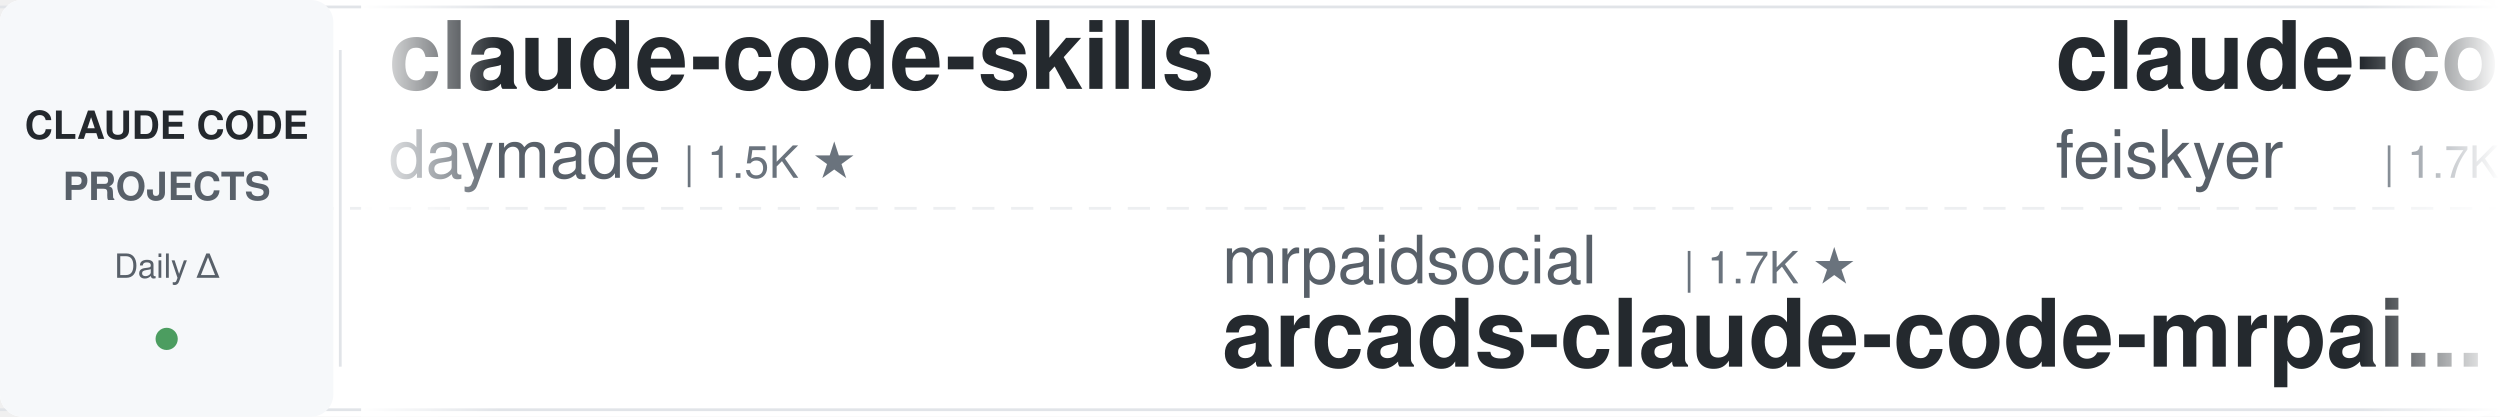
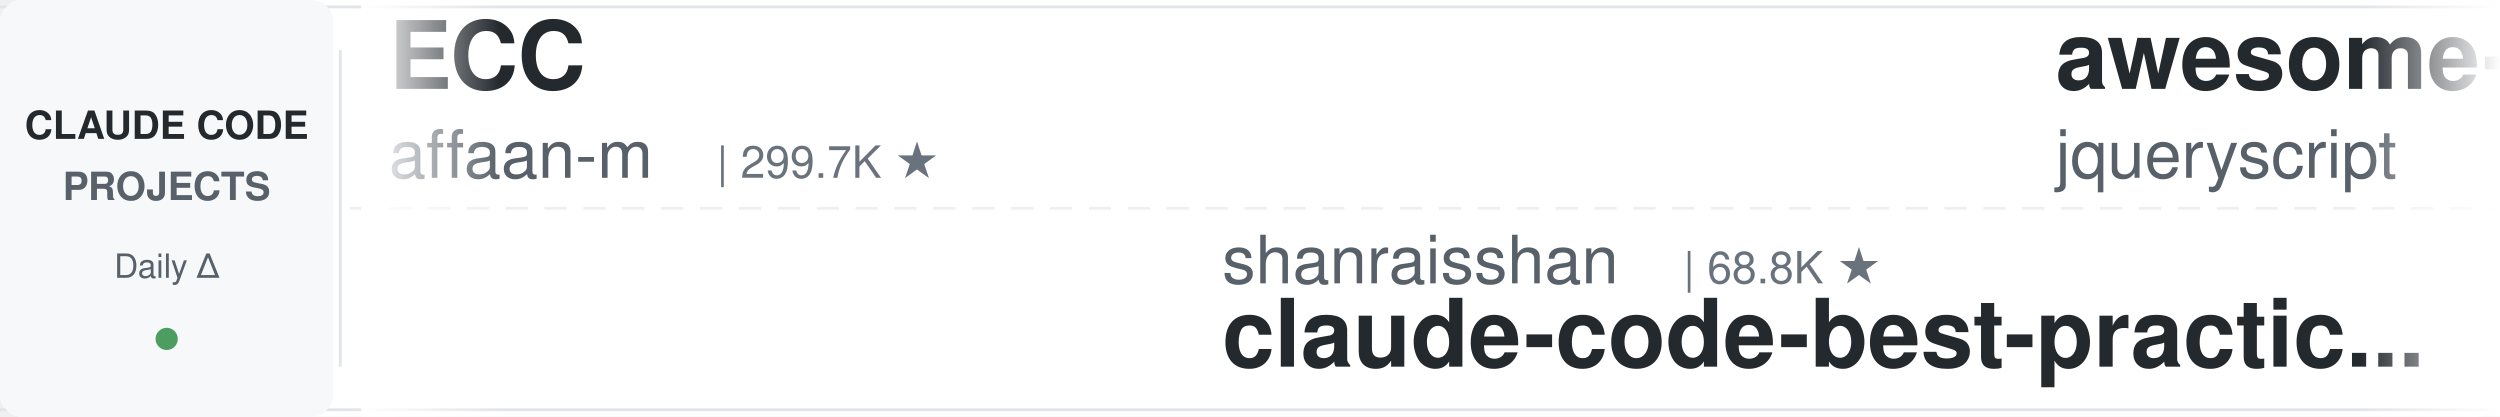
<svg xmlns="http://www.w3.org/2000/svg" width="900" height="150">
  <defs>
    <linearGradient id="leftFade" x1="0%" y1="0%" x2="100%" y2="0%">
      <stop offset="0%" style="stop-color:#ffffff;stop-opacity:1" />
      <stop offset="100%" style="stop-color:#ffffff;stop-opacity:0" />
    </linearGradient>
    <linearGradient id="rightFade" x1="0%" y1="0%" x2="100%" y2="0%">
      <stop offset="0%" style="stop-color:#ffffff;stop-opacity:0" />
      <stop offset="100%" style="stop-color:#ffffff;stop-opacity:1" />
    </linearGradient>
  </defs>
  <rect width="900" height="150" fill="#ffffff" rx="8" />
  <rect x="0" y="2" width="900" height="1" fill="#e1e4e8" />
  <rect x="0" y="147" width="900" height="1" fill="#e1e4e8" />
  <line x1="0" y1="75" x2="900" y2="75" stroke="#e1e4e8" stroke-width="1" stroke-dasharray="8 6" opacity="0.6" />
  <rect x="0" y="0" width="120" height="150" fill="#f6f8fa" rx="8" />
  <text x="60" y="50" font-family="-apple-system, BlinkMacSystemFont, 'Segoe UI', Helvetica, Arial, sans-serif" font-size="14" font-weight="600" fill="#24292e" text-anchor="middle">CLAUDE CODE</text>
  <text x="60" y="72" font-family="-apple-system, BlinkMacSystemFont, 'Segoe UI', Helvetica, Arial, sans-serif" font-size="14" font-weight="600" fill="#586069" text-anchor="middle">PROJECTS</text>
  <text x="60" y="100" font-family="-apple-system, BlinkMacSystemFont, 'Segoe UI', Helvetica, Arial, sans-serif" font-size="12" font-weight="500" fill="#586069" text-anchor="middle">Daily Δ</text>
  <circle cx="60" cy="122" r="4" fill="#22863a" opacity="0.8" />
  <rect x="122" y="18" width="1" height="114" fill="#e1e4e8" />
  <clipPath id="tickerClip">
    <rect x="130" y="0" width="770" height="150" />
  </clipPath>
  <g clip-path="url(#tickerClip)">
    <g id="tickerItems">
      <animateTransform attributeName="transform" attributeType="XML" type="translate" from="0 0" to="-3000 0" dur="54s" repeatCount="indefinite" />
      <g transform="translate(0, 0)">
-         <text x="140" y="32" font-family="-apple-system, BlinkMacSystemFont, 'Segoe UI', Helvetica, Arial, sans-serif" font-size="34" font-weight="600" fill="#24292e">claude-code-skills</text>
-         <text x="140" y="64" font-family="-apple-system, BlinkMacSystemFont, 'Segoe UI', Helvetica, Arial, sans-serif" font-size="24" font-weight="400" fill="#586069">daymade</text>
-         <text x="246" y="64" font-family="-apple-system, BlinkMacSystemFont, 'Segoe UI', Helvetica, Arial, sans-serif" font-size="16" font-weight="500" fill="#6a737d">| 1.5K ★</text>
+         <text x="140" y="32" font-family="-apple-system, BlinkMacSystemFont, 'Segoe UI', Helvetica, Arial, sans-serif" font-size="34" font-weight="600" fill="#24292e">ECC</text>
+         <text x="140" y="64" font-family="-apple-system, BlinkMacSystemFont, 'Segoe UI', Helvetica, Arial, sans-serif" font-size="24" font-weight="400" fill="#586069">affaan-m</text>
+         <text x="258" y="64" font-family="-apple-system, BlinkMacSystemFont, 'Segoe UI', Helvetica, Arial, sans-serif" font-size="16" font-weight="500" fill="#6a737d">| 299.7K ★</text>
      </g>
      <g transform="translate(300, 0)">
+         <text x="140" y="102" font-family="-apple-system, BlinkMacSystemFont, 'Segoe UI', Helvetica, Arial, sans-serif" font-size="24" font-weight="400" fill="#586069">shanraisshan</text>
+         <text x="306" y="102" font-family="-apple-system, BlinkMacSystemFont, 'Segoe UI', Helvetica, Arial, sans-serif" font-size="16" font-weight="500" fill="#6a737d">| 68.8K ★</text>
+         <text x="140" y="132" font-family="-apple-system, BlinkMacSystemFont, 'Segoe UI', Helvetica, Arial, sans-serif" font-size="34" font-weight="600" fill="#24292e">claude-code-best-practic...</text>
+       </g>
+       <g transform="translate(600, 0)">
+         <text x="140" y="32" font-family="-apple-system, BlinkMacSystemFont, 'Segoe UI', Helvetica, Arial, sans-serif" font-size="34" font-weight="600" fill="#24292e">awesome-claude-code</text>
+         <text x="140" y="64" font-family="-apple-system, BlinkMacSystemFont, 'Segoe UI', Helvetica, Arial, sans-serif" font-size="24" font-weight="400" fill="#586069">jqueryscript</text>
+         <text x="306" y="64" font-family="-apple-system, BlinkMacSystemFont, 'Segoe UI', Helvetica, Arial, sans-serif" font-size="16" font-weight="500" fill="#6a737d">| 544 ★</text>
+       </g>
+       <g transform="translate(900, 0)">
+         <text x="140" y="102" font-family="-apple-system, BlinkMacSystemFont, 'Segoe UI', Helvetica, Arial, sans-serif" font-size="24" font-weight="400" fill="#586069">Cranot</text>
+         <text x="234" y="102" font-family="-apple-system, BlinkMacSystemFont, 'Segoe UI', Helvetica, Arial, sans-serif" font-size="16" font-weight="500" fill="#6a737d">| 2.9K ★</text>
+         <text x="140" y="132" font-family="-apple-system, BlinkMacSystemFont, 'Segoe UI', Helvetica, Arial, sans-serif" font-size="34" font-weight="600" fill="#24292e">claude-code-guide</text>
+       </g>
+       <g transform="translate(1200, 0)">
+         <text x="140" y="32" font-family="-apple-system, BlinkMacSystemFont, 'Segoe UI', Helvetica, Arial, sans-serif" font-size="34" font-weight="600" fill="#24292e">claude-code-infrastructu...</text>
+         <text x="140" y="64" font-family="-apple-system, BlinkMacSystemFont, 'Segoe UI', Helvetica, Arial, sans-serif" font-size="24" font-weight="400" fill="#586069">diet103</text>
+         <text x="246" y="64" font-family="-apple-system, BlinkMacSystemFont, 'Segoe UI', Helvetica, Arial, sans-serif" font-size="16" font-weight="500" fill="#6a737d">| 10.1K ★</text>
+       </g>
+       <g transform="translate(1500, 0)">
+         <text x="140" y="102" font-family="-apple-system, BlinkMacSystemFont, 'Segoe UI', Helvetica, Arial, sans-serif" font-size="24" font-weight="400" fill="#586069">jhlee0409</text>
+         <text x="270" y="102" font-family="-apple-system, BlinkMacSystemFont, 'Segoe UI', Helvetica, Arial, sans-serif" font-size="16" font-weight="500" fill="#6a737d">| 2.3K ★</text>
+         <text x="140" y="132" font-family="-apple-system, BlinkMacSystemFont, 'Segoe UI', Helvetica, Arial, sans-serif" font-size="34" font-weight="600" fill="#24292e">claude-code-history-view...</text>
+       </g>
+       <g transform="translate(1800, 0)">
+         <text x="140" y="32" font-family="-apple-system, BlinkMacSystemFont, 'Segoe UI', Helvetica, Arial, sans-serif" font-size="34" font-weight="600" fill="#24292e">my-claude-code-setup</text>
+         <text x="140" y="64" font-family="-apple-system, BlinkMacSystemFont, 'Segoe UI', Helvetica, Arial, sans-serif" font-size="24" font-weight="400" fill="#586069">centminmod</text>
+         <text x="282" y="64" font-family="-apple-system, BlinkMacSystemFont, 'Segoe UI', Helvetica, Arial, sans-serif" font-size="16" font-weight="500" fill="#6a737d">| 2.7K ★</text>
+       </g>
+       <g transform="translate(2100, 0)">
+         <text x="140" y="102" font-family="-apple-system, BlinkMacSystemFont, 'Segoe UI', Helvetica, Arial, sans-serif" font-size="24" font-weight="400" fill="#586069">liuup</text>
+         <text x="222" y="102" font-family="-apple-system, BlinkMacSystemFont, 'Segoe UI', Helvetica, Arial, sans-serif" font-size="16" font-weight="500" fill="#6a737d">| 4.1K ★</text>
+         <text x="140" y="132" font-family="-apple-system, BlinkMacSystemFont, 'Segoe UI', Helvetica, Arial, sans-serif" font-size="34" font-weight="600" fill="#24292e">claude-code-analysis</text>
+       </g>
+       <g transform="translate(2400, 0)">
+         <text x="140" y="32" font-family="-apple-system, BlinkMacSystemFont, 'Segoe UI', Helvetica, Arial, sans-serif" font-size="34" font-weight="600" fill="#24292e">ralph-claude-code</text>
+         <text x="140" y="64" font-family="-apple-system, BlinkMacSystemFont, 'Segoe UI', Helvetica, Arial, sans-serif" font-size="24" font-weight="400" fill="#586069">frankbria</text>
+         <text x="270" y="64" font-family="-apple-system, BlinkMacSystemFont, 'Segoe UI', Helvetica, Arial, sans-serif" font-size="16" font-weight="500" fill="#6a737d">| 9.7K ★</text>
+       </g>
+       <g transform="translate(2700, 0)">
        <text x="140" y="102" font-family="-apple-system, BlinkMacSystemFont, 'Segoe UI', Helvetica, Arial, sans-serif" font-size="24" font-weight="400" fill="#586069">mrpaidsocial</text>
        <text x="306" y="102" font-family="-apple-system, BlinkMacSystemFont, 'Segoe UI', Helvetica, Arial, sans-serif" font-size="16" font-weight="500" fill="#6a737d">| 1.7K ★</text>
        <text x="140" y="132" font-family="-apple-system, BlinkMacSystemFont, 'Segoe UI', Helvetica, Arial, sans-serif" font-size="34" font-weight="600" fill="#24292e">arcads-claude-code-mrpai...</text>
      </g>
-       <g transform="translate(600, 0)">
-         <text x="140" y="32" font-family="-apple-system, BlinkMacSystemFont, 'Segoe UI', Helvetica, Arial, sans-serif" font-size="34" font-weight="600" fill="#24292e">claude-code-settings</text>
-         <text x="140" y="64" font-family="-apple-system, BlinkMacSystemFont, 'Segoe UI', Helvetica, Arial, sans-serif" font-size="24" font-weight="400" fill="#586069">feiskyer</text>
-         <text x="258" y="64" font-family="-apple-system, BlinkMacSystemFont, 'Segoe UI', Helvetica, Arial, sans-serif" font-size="16" font-weight="500" fill="#6a737d">| 1.7K ★</text>
-       </g>
-       <g transform="translate(900, 0)">
-         <text x="140" y="102" font-family="-apple-system, BlinkMacSystemFont, 'Segoe UI', Helvetica, Arial, sans-serif" font-size="24" font-weight="400" fill="#586069">nicedreamzapp</text>
-         <text x="318" y="102" font-family="-apple-system, BlinkMacSystemFont, 'Segoe UI', Helvetica, Arial, sans-serif" font-size="16" font-weight="500" fill="#6a737d">| 3.5K ★</text>
-         <text x="140" y="132" font-family="-apple-system, BlinkMacSystemFont, 'Segoe UI', Helvetica, Arial, sans-serif" font-size="34" font-weight="600" fill="#24292e">claude-code-local</text>
-       </g>
-       <g transform="translate(1200, 0)">
-         <text x="140" y="32" font-family="-apple-system, BlinkMacSystemFont, 'Segoe UI', Helvetica, Arial, sans-serif" font-size="34" font-weight="600" fill="#24292e">claude-code-rev</text>
-         <text x="140" y="64" font-family="-apple-system, BlinkMacSystemFont, 'Segoe UI', Helvetica, Arial, sans-serif" font-size="24" font-weight="400" fill="#586069">oboard</text>
-         <text x="234" y="64" font-family="-apple-system, BlinkMacSystemFont, 'Segoe UI', Helvetica, Arial, sans-serif" font-size="16" font-weight="500" fill="#6a737d">| 3.3K ★</text>
-       </g>
-       <g transform="translate(1500, 0)">
-         <text x="140" y="102" font-family="-apple-system, BlinkMacSystemFont, 'Segoe UI', Helvetica, Arial, sans-serif" font-size="24" font-weight="400" fill="#586069">frankbria</text>
-         <text x="270" y="102" font-family="-apple-system, BlinkMacSystemFont, 'Segoe UI', Helvetica, Arial, sans-serif" font-size="16" font-weight="500" fill="#6a737d">| 9.7K ★</text>
-         <text x="140" y="132" font-family="-apple-system, BlinkMacSystemFont, 'Segoe UI', Helvetica, Arial, sans-serif" font-size="34" font-weight="600" fill="#24292e">ralph-claude-code</text>
-       </g>
-       <g transform="translate(1800, 0)">
-         <text x="140" y="32" font-family="-apple-system, BlinkMacSystemFont, 'Segoe UI', Helvetica, Arial, sans-serif" font-size="34" font-weight="600" fill="#24292e">claude-code-video-toolki...</text>
-         <text x="140" y="64" font-family="-apple-system, BlinkMacSystemFont, 'Segoe UI', Helvetica, Arial, sans-serif" font-size="24" font-weight="400" fill="#586069">digitalsamba</text>
-         <text x="306" y="64" font-family="-apple-system, BlinkMacSystemFont, 'Segoe UI', Helvetica, Arial, sans-serif" font-size="16" font-weight="500" fill="#6a737d">| 2.5K ★</text>
-       </g>
-       <g transform="translate(2100, 0)">
-         <text x="140" y="102" font-family="-apple-system, BlinkMacSystemFont, 'Segoe UI', Helvetica, Arial, sans-serif" font-size="24" font-weight="400" fill="#586069">lorryjovens-hub</text>
-         <text x="342" y="102" font-family="-apple-system, BlinkMacSystemFont, 'Segoe UI', Helvetica, Arial, sans-serif" font-size="16" font-weight="500" fill="#6a737d">| 1.7K ★</text>
-         <text x="140" y="132" font-family="-apple-system, BlinkMacSystemFont, 'Segoe UI', Helvetica, Arial, sans-serif" font-size="34" font-weight="600" fill="#24292e">claude-code-rust</text>
-       </g>
-       <g transform="translate(2400, 0)">
-         <text x="140" y="32" font-family="-apple-system, BlinkMacSystemFont, 'Segoe UI', Helvetica, Arial, sans-serif" font-size="34" font-weight="600" fill="#24292e">claude-code-proxy</text>
-         <text x="140" y="64" font-family="-apple-system, BlinkMacSystemFont, 'Segoe UI', Helvetica, Arial, sans-serif" font-size="24" font-weight="400" fill="#586069">fuergaosi233</text>
-         <text x="306" y="64" font-family="-apple-system, BlinkMacSystemFont, 'Segoe UI', Helvetica, Arial, sans-serif" font-size="16" font-weight="500" fill="#6a737d">| 2.8K ★</text>
-       </g>
-       <g transform="translate(2700, 0)">
-         <text x="140" y="102" font-family="-apple-system, BlinkMacSystemFont, 'Segoe UI', Helvetica, Arial, sans-serif" font-size="24" font-weight="400" fill="#586069">xu-xiang</text>
-         <text x="258" y="102" font-family="-apple-system, BlinkMacSystemFont, 'Segoe UI', Helvetica, Arial, sans-serif" font-size="16" font-weight="500" fill="#6a737d">| 2.0K ★</text>
-         <text x="140" y="132" font-family="-apple-system, BlinkMacSystemFont, 'Segoe UI', Helvetica, Arial, sans-serif" font-size="34" font-weight="600" fill="#24292e">everything-claude-code-z...</text>
-       </g>
      <g transform="translate(3000, 0)">
-         <text x="140" y="32" font-family="-apple-system, BlinkMacSystemFont, 'Segoe UI', Helvetica, Arial, sans-serif" font-size="34" font-weight="600" fill="#24292e">claude-code-skills</text>
-         <text x="140" y="64" font-family="-apple-system, BlinkMacSystemFont, 'Segoe UI', Helvetica, Arial, sans-serif" font-size="24" font-weight="400" fill="#586069">daymade</text>
-         <text x="246" y="64" font-family="-apple-system, BlinkMacSystemFont, 'Segoe UI', Helvetica, Arial, sans-serif" font-size="16" font-weight="500" fill="#6a737d">| 1.5K ★</text>
+         <text x="140" y="32" font-family="-apple-system, BlinkMacSystemFont, 'Segoe UI', Helvetica, Arial, sans-serif" font-size="34" font-weight="600" fill="#24292e">ECC</text>
+         <text x="140" y="64" font-family="-apple-system, BlinkMacSystemFont, 'Segoe UI', Helvetica, Arial, sans-serif" font-size="24" font-weight="400" fill="#586069">affaan-m</text>
+         <text x="258" y="64" font-family="-apple-system, BlinkMacSystemFont, 'Segoe UI', Helvetica, Arial, sans-serif" font-size="16" font-weight="500" fill="#6a737d">| 299.7K ★</text>
      </g>
      <g transform="translate(3300, 0)">
-         <text x="140" y="102" font-family="-apple-system, BlinkMacSystemFont, 'Segoe UI', Helvetica, Arial, sans-serif" font-size="24" font-weight="400" fill="#586069">mrpaidsocial</text>
-         <text x="306" y="102" font-family="-apple-system, BlinkMacSystemFont, 'Segoe UI', Helvetica, Arial, sans-serif" font-size="16" font-weight="500" fill="#6a737d">| 1.7K ★</text>
-         <text x="140" y="132" font-family="-apple-system, BlinkMacSystemFont, 'Segoe UI', Helvetica, Arial, sans-serif" font-size="34" font-weight="600" fill="#24292e">arcads-claude-code-mrpai...</text>
+         <text x="140" y="102" font-family="-apple-system, BlinkMacSystemFont, 'Segoe UI', Helvetica, Arial, sans-serif" font-size="24" font-weight="400" fill="#586069">shanraisshan</text>
+         <text x="306" y="102" font-family="-apple-system, BlinkMacSystemFont, 'Segoe UI', Helvetica, Arial, sans-serif" font-size="16" font-weight="500" fill="#6a737d">| 68.8K ★</text>
+         <text x="140" y="132" font-family="-apple-system, BlinkMacSystemFont, 'Segoe UI', Helvetica, Arial, sans-serif" font-size="34" font-weight="600" fill="#24292e">claude-code-best-practic...</text>
      </g>
      <g transform="translate(3600, 0)">
-         <text x="140" y="32" font-family="-apple-system, BlinkMacSystemFont, 'Segoe UI', Helvetica, Arial, sans-serif" font-size="34" font-weight="600" fill="#24292e">claude-code-settings</text>
-         <text x="140" y="64" font-family="-apple-system, BlinkMacSystemFont, 'Segoe UI', Helvetica, Arial, sans-serif" font-size="24" font-weight="400" fill="#586069">feiskyer</text>
-         <text x="258" y="64" font-family="-apple-system, BlinkMacSystemFont, 'Segoe UI', Helvetica, Arial, sans-serif" font-size="16" font-weight="500" fill="#6a737d">| 1.7K ★</text>
+         <text x="140" y="32" font-family="-apple-system, BlinkMacSystemFont, 'Segoe UI', Helvetica, Arial, sans-serif" font-size="34" font-weight="600" fill="#24292e">awesome-claude-code</text>
+         <text x="140" y="64" font-family="-apple-system, BlinkMacSystemFont, 'Segoe UI', Helvetica, Arial, sans-serif" font-size="24" font-weight="400" fill="#586069">jqueryscript</text>
+         <text x="306" y="64" font-family="-apple-system, BlinkMacSystemFont, 'Segoe UI', Helvetica, Arial, sans-serif" font-size="16" font-weight="500" fill="#6a737d">| 544 ★</text>
      </g>
      <g transform="translate(3900, 0)">
-         <text x="140" y="102" font-family="-apple-system, BlinkMacSystemFont, 'Segoe UI', Helvetica, Arial, sans-serif" font-size="24" font-weight="400" fill="#586069">nicedreamzapp</text>
-         <text x="318" y="102" font-family="-apple-system, BlinkMacSystemFont, 'Segoe UI', Helvetica, Arial, sans-serif" font-size="16" font-weight="500" fill="#6a737d">| 3.5K ★</text>
-         <text x="140" y="132" font-family="-apple-system, BlinkMacSystemFont, 'Segoe UI', Helvetica, Arial, sans-serif" font-size="34" font-weight="600" fill="#24292e">claude-code-local</text>
+         <text x="140" y="102" font-family="-apple-system, BlinkMacSystemFont, 'Segoe UI', Helvetica, Arial, sans-serif" font-size="24" font-weight="400" fill="#586069">Cranot</text>
+         <text x="234" y="102" font-family="-apple-system, BlinkMacSystemFont, 'Segoe UI', Helvetica, Arial, sans-serif" font-size="16" font-weight="500" fill="#6a737d">| 2.9K ★</text>
+         <text x="140" y="132" font-family="-apple-system, BlinkMacSystemFont, 'Segoe UI', Helvetica, Arial, sans-serif" font-size="34" font-weight="600" fill="#24292e">claude-code-guide</text>
      </g>
    </g>
  </g>
  <rect x="130" y="0" width="50" height="150" fill="url(#leftFade)" />
  <rect x="850" y="0" width="50" height="150" fill="url(#rightFade)" />
</svg>
